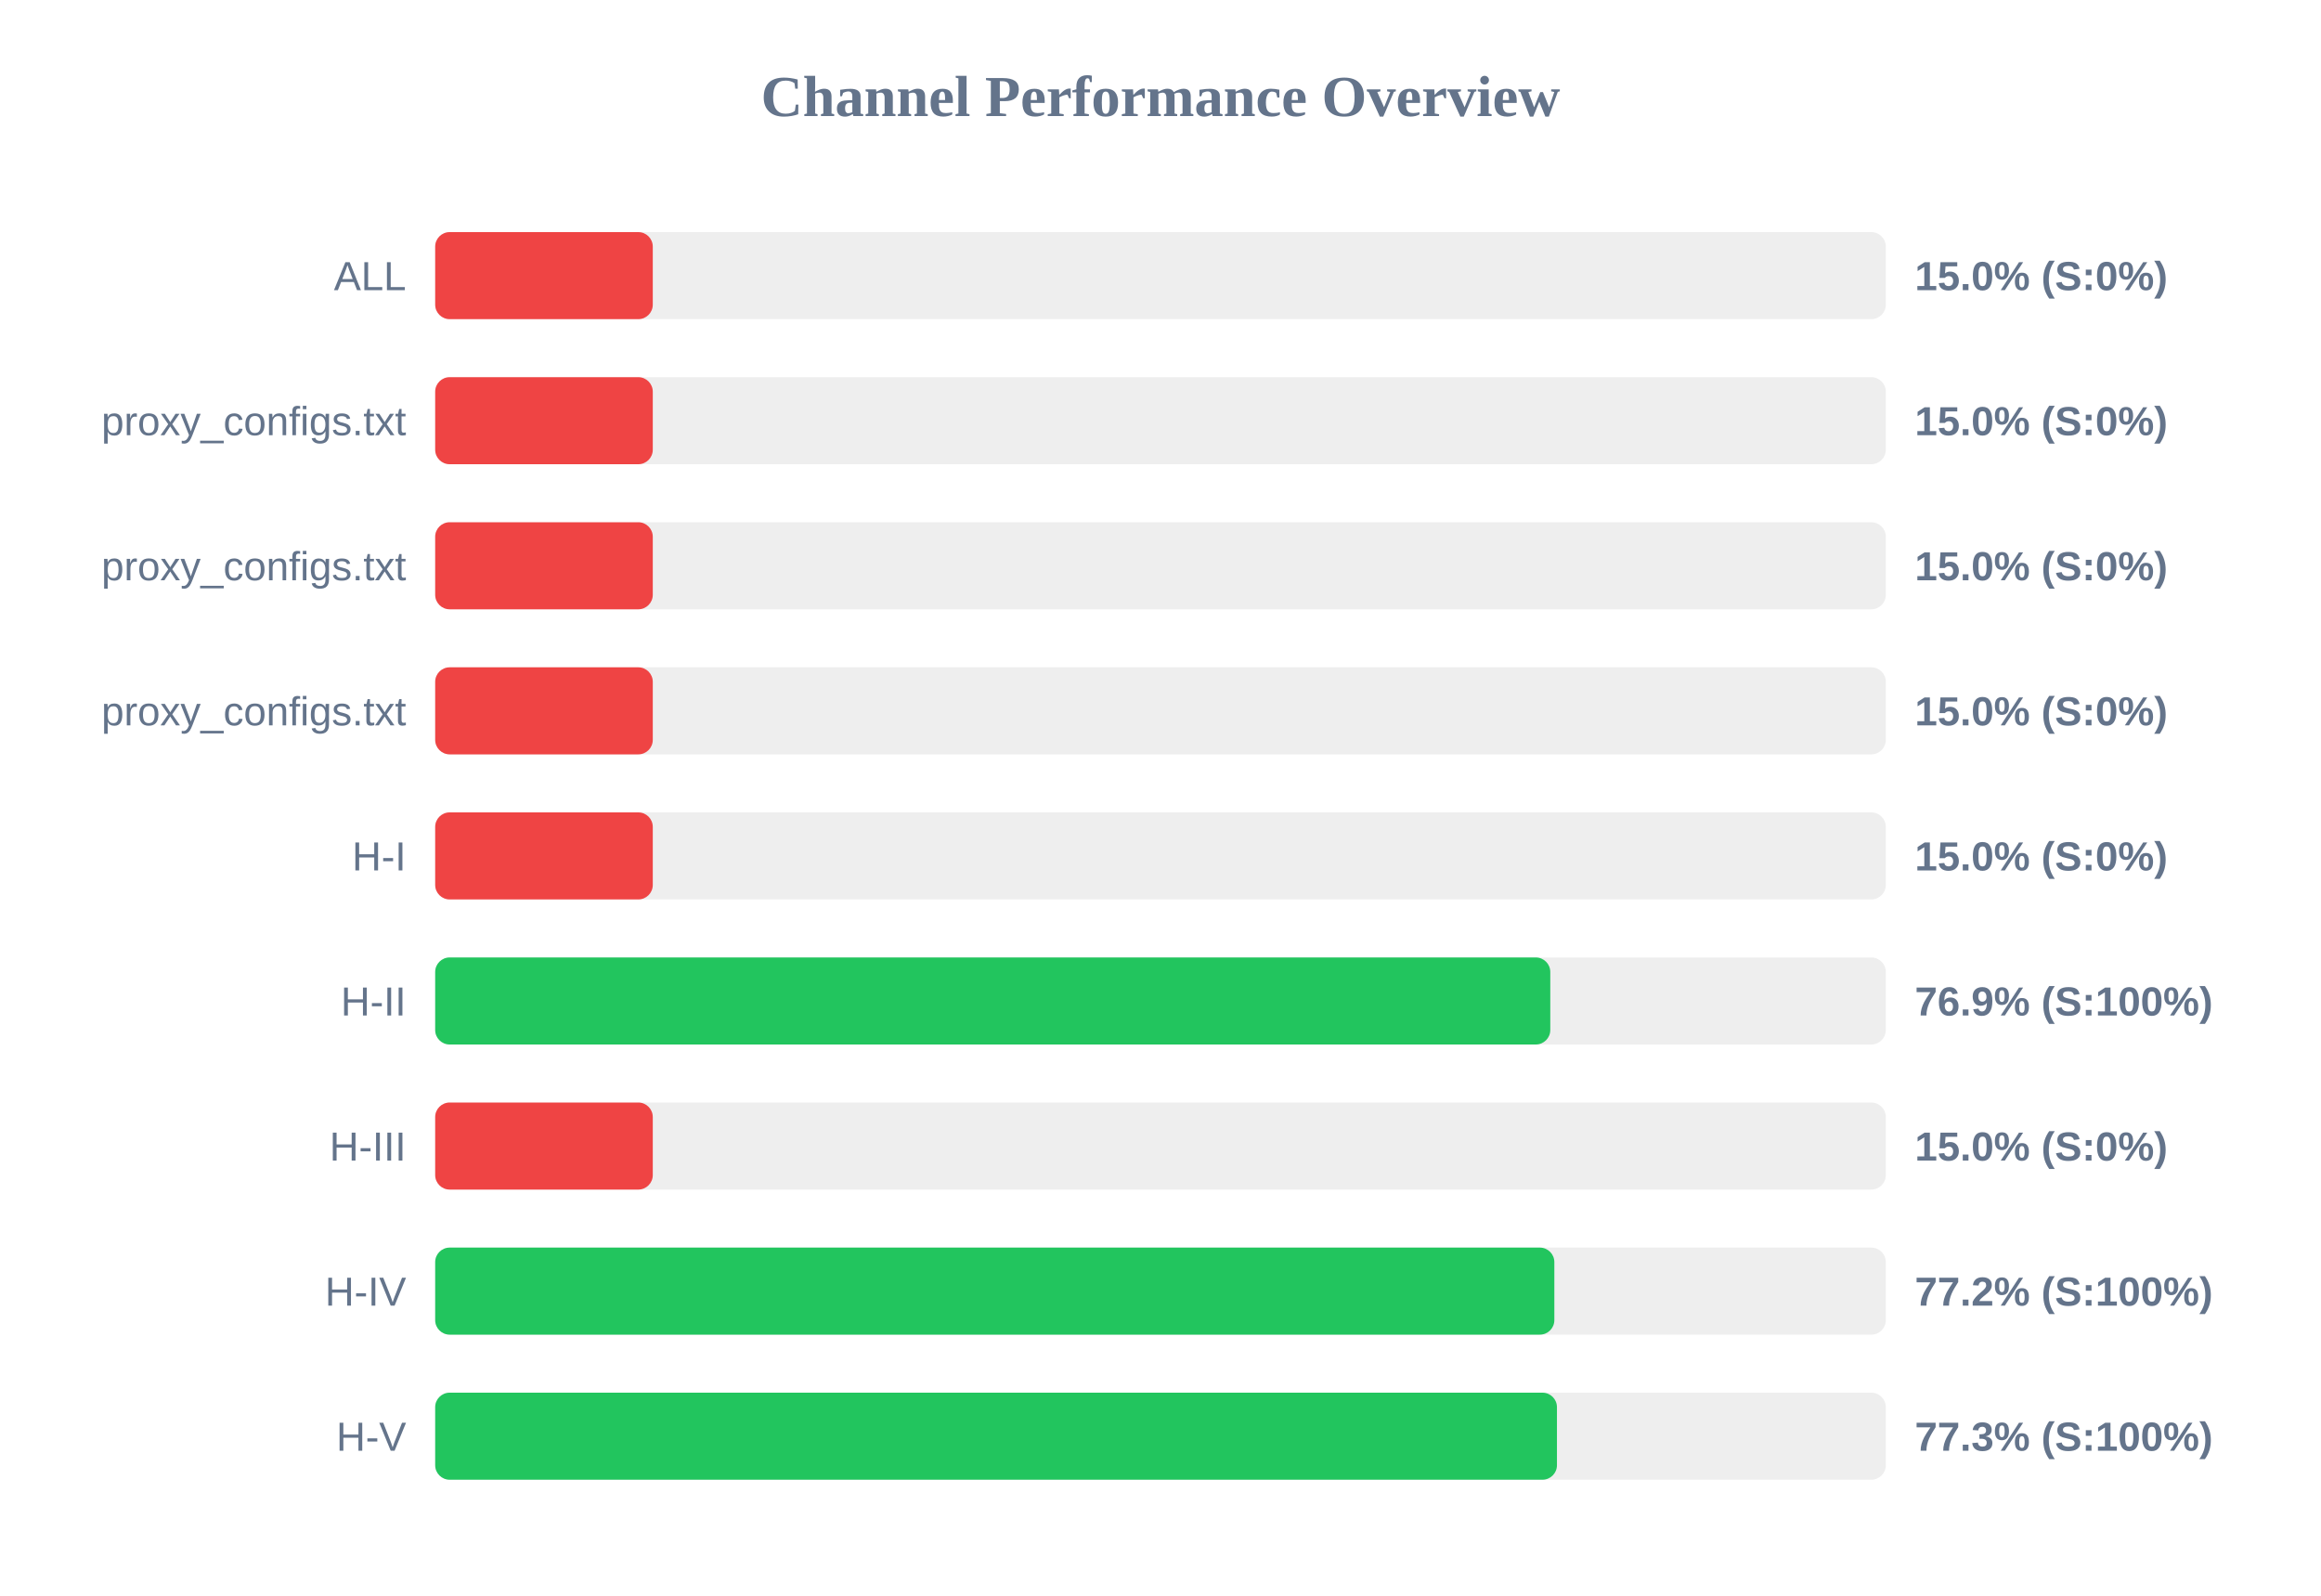
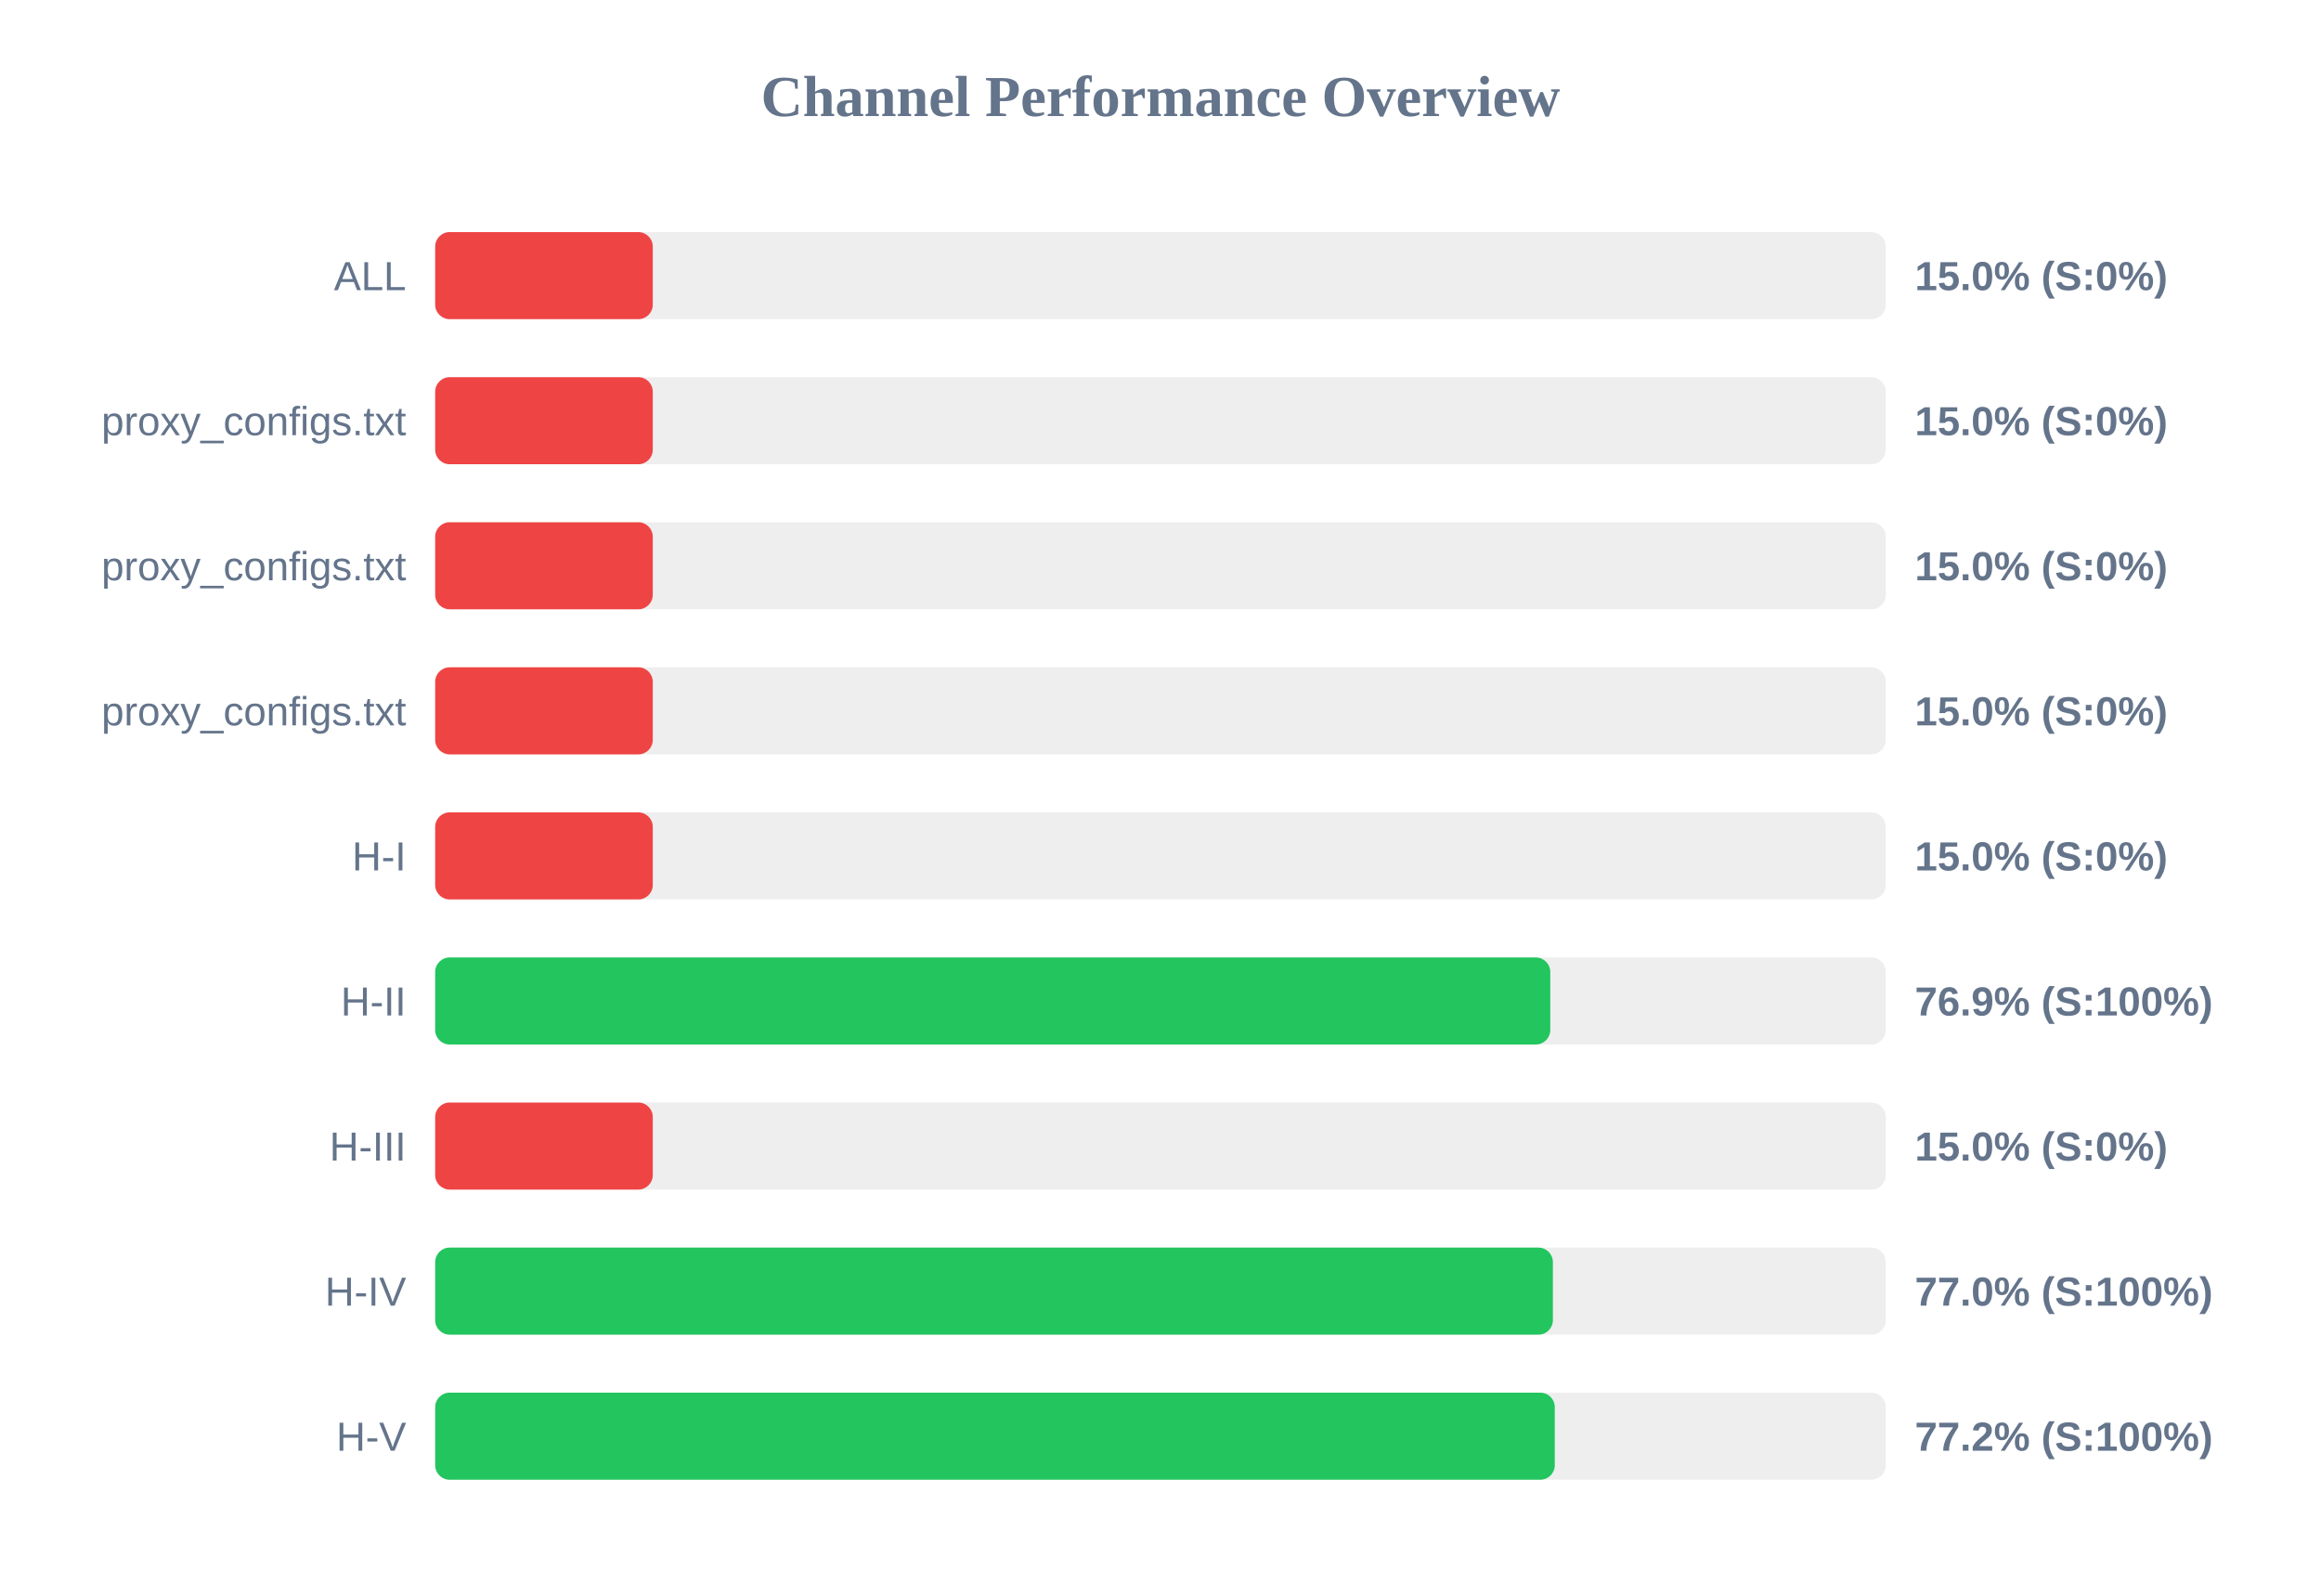
<svg xmlns="http://www.w3.org/2000/svg" width="800" height="550" version="1.1">
  <style>
        .row { font: 14px Arial; fill: #64748b; }
        .score { font: bold 14px Arial; fill: #64748b; }
    </style>
  <text x="400" y="40" text-anchor="middle" font-size="20px" font-weight="bold" fill="#64748b">Channel Performance Overview</text>
  <rect x="150" y="80" width="500" height="30" fill="#eee" rx="5" />
  <rect x="150" y="80" width="75.0" height="30" fill="#ef4444" rx="5" />
  <text x="140" y="100" text-anchor="end" class="row">ALL</text>
  <text x="660" y="100" text-anchor="start" class="score">15.0% (S:0%)</text>
  <rect x="150" y="130" width="500" height="30" fill="#eee" rx="5" />
  <rect x="150" y="130" width="75.0" height="30" fill="#ef4444" rx="5" />
  <text x="140" y="150" text-anchor="end" class="row">proxy_configs.txt</text>
  <text x="660" y="150" text-anchor="start" class="score">15.0% (S:0%)</text>
  <rect x="150" y="180" width="500" height="30" fill="#eee" rx="5" />
  <rect x="150" y="180" width="75.0" height="30" fill="#ef4444" rx="5" />
  <text x="140" y="200" text-anchor="end" class="row">proxy_configs.txt</text>
  <text x="660" y="200" text-anchor="start" class="score">15.0% (S:0%)</text>
  <rect x="150" y="230" width="500" height="30" fill="#eee" rx="5" />
  <rect x="150" y="230" width="75.0" height="30" fill="#ef4444" rx="5" />
  <text x="140" y="250" text-anchor="end" class="row">proxy_configs.txt</text>
  <text x="660" y="250" text-anchor="start" class="score">15.0% (S:0%)</text>
  <rect x="150" y="280" width="500" height="30" fill="#eee" rx="5" />
  <rect x="150" y="280" width="75.0" height="30" fill="#ef4444" rx="5" />
  <text x="140" y="300" text-anchor="end" class="row">H-I</text>
  <text x="660" y="300" text-anchor="start" class="score">15.0% (S:0%)</text>
  <rect x="150" y="330" width="500" height="30" fill="#eee" rx="5" />
  <rect x="150" y="330" width="384.35" height="30" fill="#22c55e" rx="5" />
  <text x="140" y="350" text-anchor="end" class="row">H-II</text>
  <text x="660" y="350" text-anchor="start" class="score">76.9% (S:100%)</text>
  <rect x="150" y="380" width="500" height="30" fill="#eee" rx="5" />
  <rect x="150" y="380" width="75.0" height="30" fill="#ef4444" rx="5" />
  <text x="140" y="400" text-anchor="end" class="row">H-III</text>
  <text x="660" y="400" text-anchor="start" class="score">15.0% (S:0%)</text>
  <rect x="150" y="430" width="500" height="30" fill="#eee" rx="5" />
-   <rect x="150" y="430" width="385.75" height="30" fill="#22c55e" rx="5" />
+   <rect x="150" y="430" width="385.25" height="30" fill="#22c55e" rx="5" />
  <text x="140" y="450" text-anchor="end" class="row">H-IV</text>
-   <text x="660" y="450" text-anchor="start" class="score">77.2% (S:100%)</text>
+   <text x="660" y="450" text-anchor="start" class="score">77.0% (S:100%)</text>
  <rect x="150" y="480" width="500" height="30" fill="#eee" rx="5" />
-   <rect x="150" y="480" width="386.65" height="30" fill="#22c55e" rx="5" />
+   <rect x="150" y="480" width="385.9" height="30" fill="#22c55e" rx="5" />
  <text x="140" y="500" text-anchor="end" class="row">H-V</text>
-   <text x="660" y="500" text-anchor="start" class="score">77.3% (S:100%)</text>
+   <text x="660" y="500" text-anchor="start" class="score">77.2% (S:100%)</text>
</svg>
